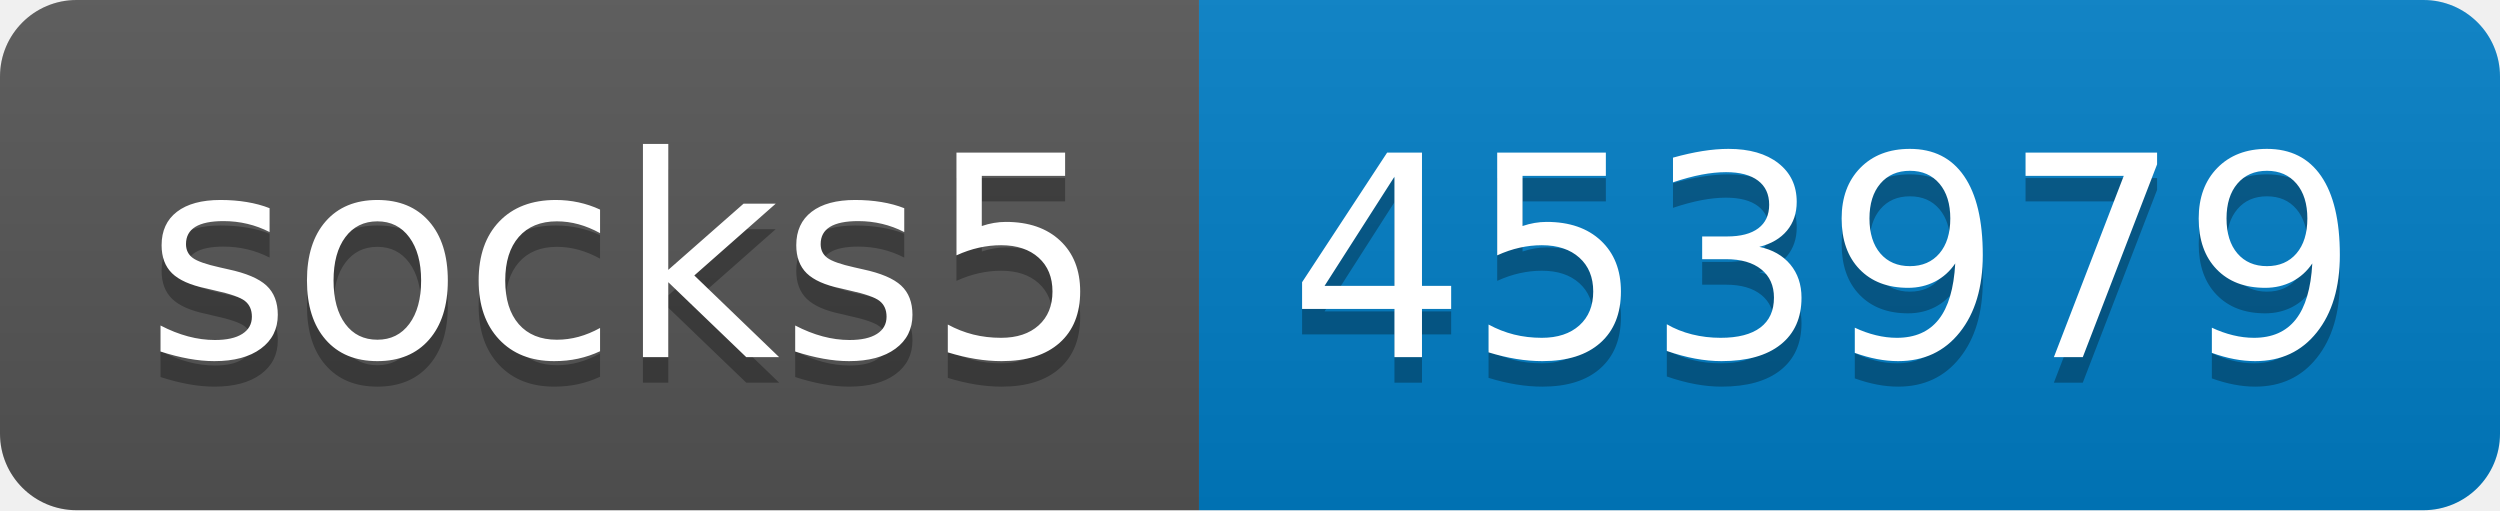
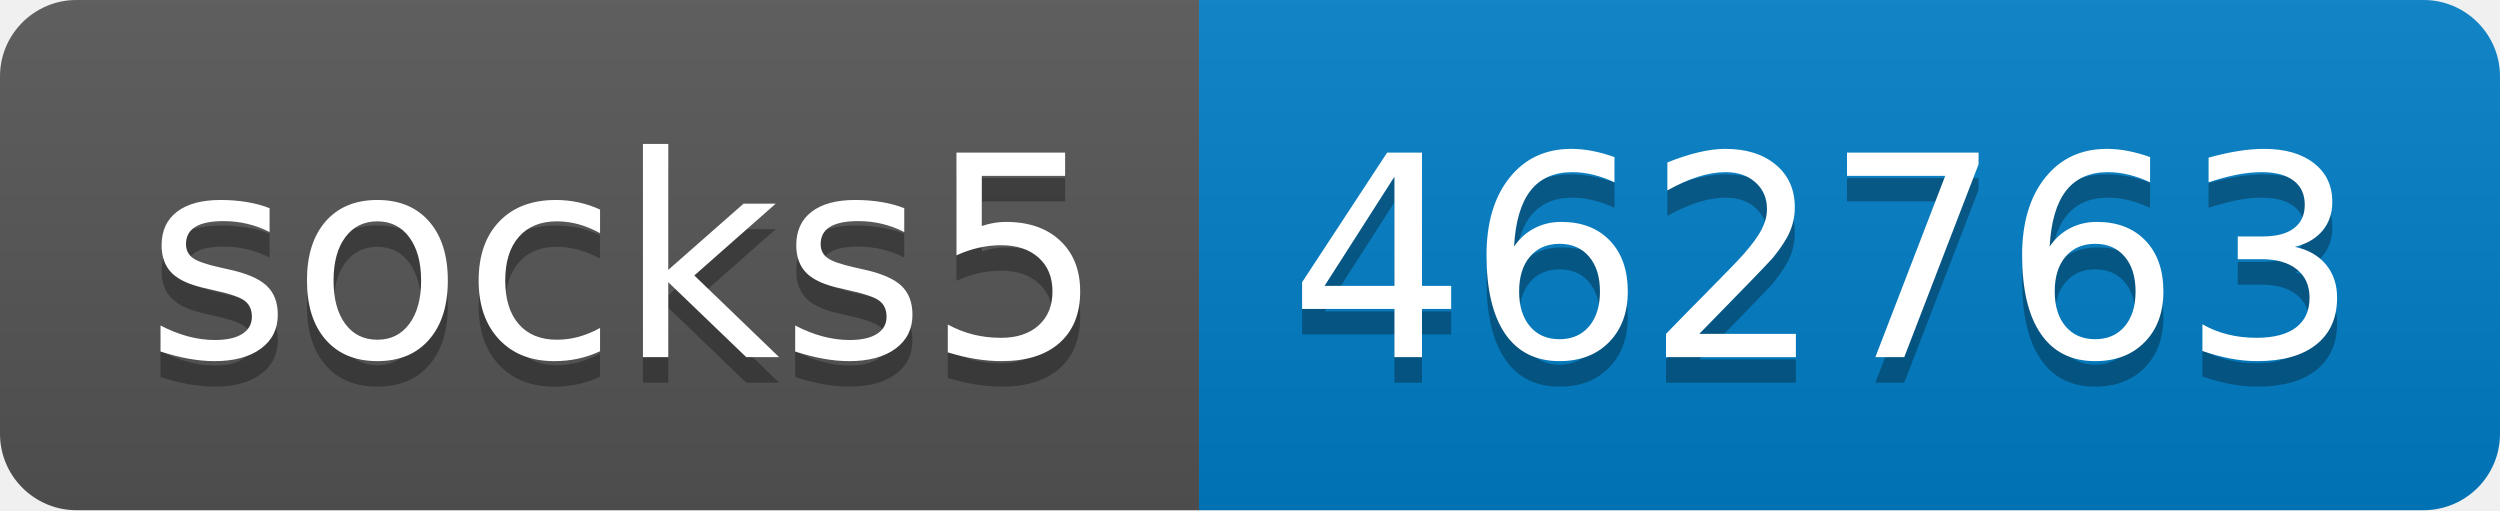
- <svg xmlns="http://www.w3.org/2000/svg" width="98" height="20" role="img" aria-label="socks5: 453979">
+ <svg xmlns="http://www.w3.org/2000/svg" width="98" height="20" role="img" aria-label="socks5: 462763">
  <linearGradient id="s" x2="0" y2="100%">
    <stop offset="0" stop-color="#bbb" stop-opacity=".1" />
    <stop offset="1" stop-opacity=".1" />
  </linearGradient>
  <clipPath id="r">
    <rect width="98" height="20" rx="3" fill="#fff" />
  </clipPath>
  <g clip-path="url(#r)">
    <rect width="47" height="20" fill="#555" />
    <rect x="47" width="51" height="20" fill="#007ec6" />
    <rect width="98" height="20" fill="url(#s)" />
  </g>
  <g fill="#fff" text-anchor="middle" font-family="Verdana,Geneva,DejaVu Sans,sans-serif" text-rendering="geometricPrecision" font-size="110">
    <text aria-hidden="true" x="245" y="150" fill="#010101" fill-opacity=".3" transform="scale(.1)" textLength="370">socks5</text>
    <text x="245" y="140" transform="scale(.1)" fill="#fff" textLength="370">socks5</text>
-     <text aria-hidden="true" x="715" y="150" fill="#010101" fill-opacity=".3" transform="scale(.1)" textLength="410">453979</text>
-     <text x="715" y="140" transform="scale(.1)" fill="#fff" textLength="410">453979</text>
+     <text aria-hidden="true" x="715" y="150" fill="#010101" fill-opacity=".3" transform="scale(.1)" textLength="410">462763</text>
+     <text x="715" y="140" transform="scale(.1)" fill="#fff" textLength="410">462763</text>
  </g>
</svg>
